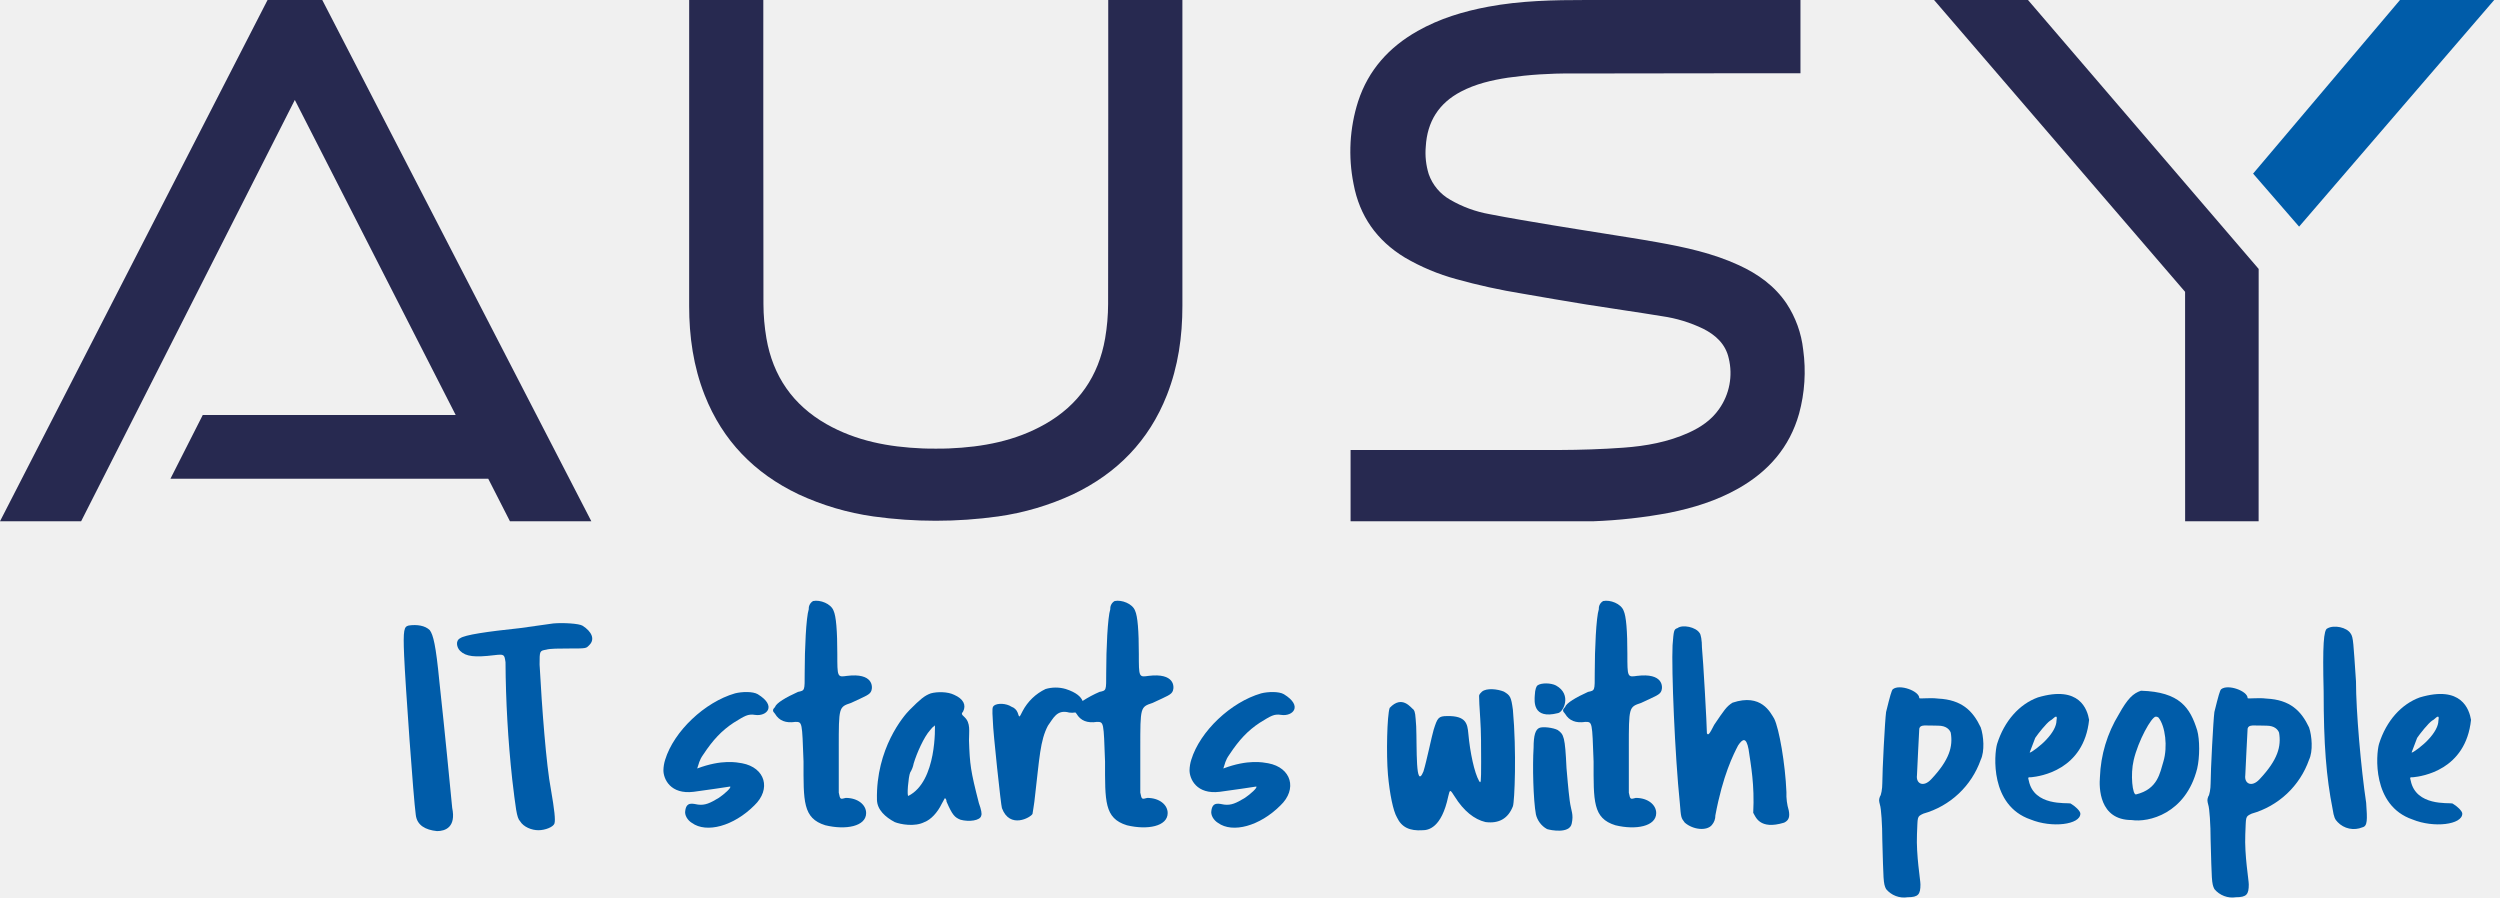
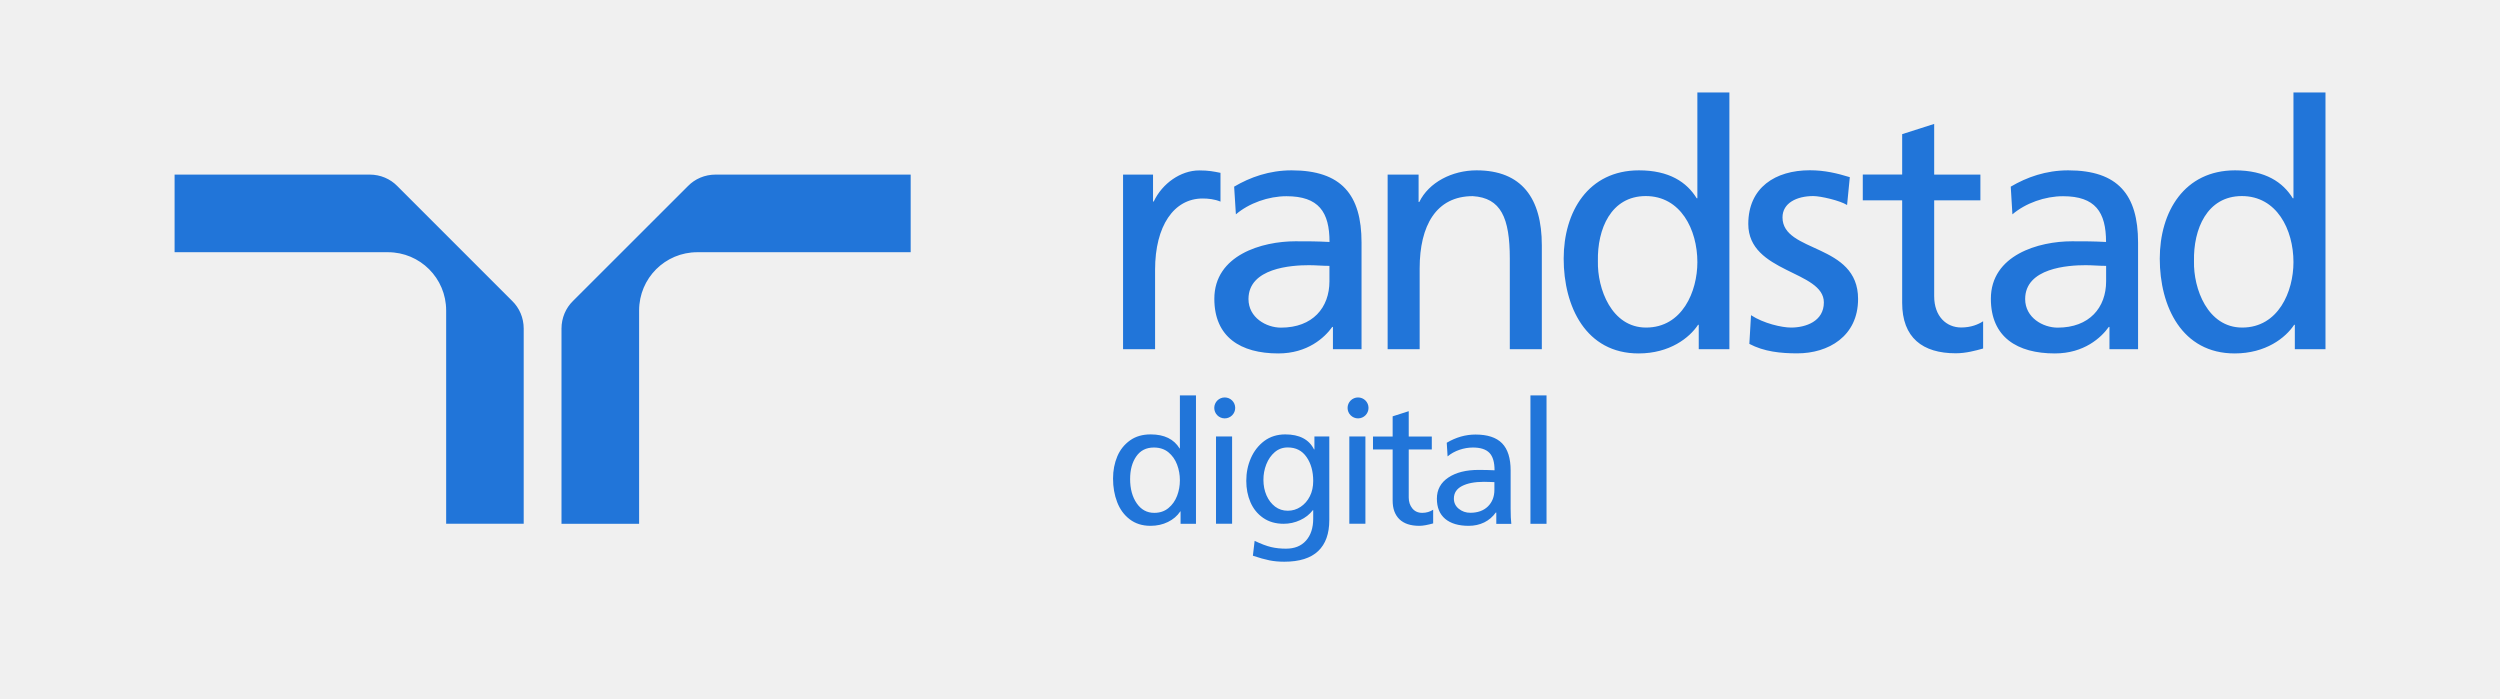
- <svg xmlns="http://www.w3.org/2000/svg" width="156" height="56" viewBox="0 0 156 56" fill="none">
-   <g clip-path="url(#clip0)">
-     <path d="M84.276 32.528V28.08H97.291C98.629 28.075 99.969 28.032 101.303 27.935C102.708 27.833 104.093 27.584 105.39 26.994C106.136 26.654 106.802 26.201 107.275 25.518C107.594 25.065 107.813 24.549 107.916 24.004C108.019 23.46 108.005 22.9 107.874 22.362C107.681 21.479 107.07 20.916 106.288 20.518C105.476 20.124 104.607 19.859 103.714 19.731C102.141 19.471 100.562 19.253 98.987 19C97.663 18.788 96.341 18.555 95.018 18.327C93.619 18.101 92.233 17.797 90.868 17.416C89.742 17.11 88.661 16.657 87.654 16.066C85.914 15.006 84.836 13.485 84.462 11.479C84.118 9.764 84.216 7.99 84.748 6.324C85.388 4.366 86.678 2.942 88.456 1.936C89.832 1.157 91.322 0.707 92.867 0.419C94.893 0.04 96.943 -0.001 98.996 2.12706e-05H112.349V4.571C112.349 4.571 102.467 4.574 98.04 4.586C96.72 4.575 95.401 4.662 94.094 4.847C93.076 5.003 92.077 5.235 91.155 5.72C89.775 6.446 89.057 7.595 88.968 9.147C88.917 9.726 88.98 10.309 89.152 10.864C89.391 11.544 89.869 12.114 90.498 12.467C91.251 12.905 92.076 13.208 92.934 13.361C94.238 13.617 95.55 13.83 96.861 14.051C97.905 14.227 98.952 14.385 99.997 14.555C101.135 14.739 102.275 14.911 103.41 15.115C105.155 15.427 106.885 15.8 108.506 16.548C109.696 17.096 110.734 17.834 111.478 18.936C112.049 19.802 112.406 20.792 112.519 21.823C112.704 23.157 112.617 24.515 112.262 25.815C111.67 27.917 110.34 29.425 108.464 30.485C107.128 31.24 105.682 31.69 104.186 31.993C102.606 32.291 101.006 32.47 99.399 32.528L84.276 32.528Z" fill="#272950" />
-     <path d="M31.821 32.528L30.466 29.872H10.636L12.652 25.896H28.435L18.397 6.236L5.062 32.528H0L16.695 0H20.11L36.9 32.528H31.821Z" fill="#272950" />
-     <path d="M136.352 32.528L136.349 18.209L120.686 0H126.547L140.941 16.782L140.938 32.528H136.352Z" fill="#272950" />
-     <path d="M143.464 14.142L140.593 10.833L149.759 0H155.637L143.464 14.142Z" fill="#005CA9" />
-     <path d="M52.847 42.175C52.248 42.265 52.248 42.247 52.248 40.812C52.248 39.376 52.175 38.448 52.012 38.103C51.848 37.667 51.175 37.413 50.739 37.504C50.651 37.554 50.578 37.629 50.53 37.719C50.481 37.809 50.46 37.911 50.467 38.013C50.303 38.521 50.212 40.466 50.212 41.992C50.212 43.101 50.23 43.083 49.795 43.174C49.031 43.519 48.449 43.864 48.359 44.118C48.196 44.283 48.196 44.373 48.359 44.537C48.613 44.973 49.031 45.137 49.631 45.046C50.067 45.046 50.049 45.046 50.14 47.518C50.14 49.989 50.085 51.061 51.502 51.497C52.775 51.806 54.047 51.57 54.047 50.735C54.047 50.226 53.538 49.789 52.775 49.789C52.43 49.88 52.43 49.898 52.339 49.462V46.663C52.339 44.118 52.339 44.118 53.102 43.864C54.029 43.428 54.283 43.355 54.374 43.101C54.465 42.847 54.483 41.975 52.847 42.175Z" fill="#005CA9" />
-     <path d="M60.465 46.21C60.465 45.628 60.574 45.119 60.192 44.755C59.974 44.556 59.992 44.538 60.102 44.392C60.301 43.992 60.119 43.61 59.538 43.356C59.138 43.156 58.484 43.156 58.084 43.265C57.684 43.41 57.429 43.629 56.758 44.301C56.394 44.665 54.649 46.7 54.722 49.917C54.74 50.534 55.248 50.989 55.83 51.298C56.194 51.444 57.084 51.607 57.684 51.298C58.084 51.152 58.502 50.698 58.756 50.171C58.865 49.972 58.956 49.808 58.956 49.808C59.011 49.808 59.065 49.917 59.065 50.026C59.429 50.862 59.574 51.007 59.938 51.152C60.465 51.298 61.173 51.207 61.228 50.898C61.282 50.789 61.228 50.517 61.083 50.117C60.556 48.063 60.519 47.718 60.465 46.21ZM56.684 49.663C56.575 49.717 56.684 48.463 56.794 48.208C56.901 48.036 56.975 47.845 57.012 47.645C57.212 46.973 57.666 45.974 58.03 45.573C58.115 45.455 58.219 45.35 58.338 45.264C58.338 45.264 58.484 48.754 56.684 49.663Z" fill="#005CA9" />
-     <path d="M80.115 43.319C79.806 43.138 79.134 43.156 78.698 43.265C76.807 43.81 74.881 45.628 74.336 47.408C74.269 47.62 74.232 47.84 74.227 48.063C74.227 48.608 74.663 49.589 76.117 49.408C76.717 49.335 78.389 49.08 78.389 49.08C78.498 49.135 78.007 49.572 77.68 49.789C77.134 50.117 76.826 50.262 76.39 50.207C76.063 50.153 75.663 50.008 75.59 50.588C75.535 50.862 75.736 51.189 76.008 51.352C76.916 52.006 78.607 51.552 79.897 50.262C80.969 49.244 80.588 47.9 79.134 47.627C78.807 47.572 77.88 47.372 76.336 47.954C76.444 47.663 76.444 47.463 76.717 47.082C77.317 46.173 77.862 45.591 78.607 45.1C79.316 44.665 79.497 44.537 79.952 44.61C80.661 44.718 81.333 44.064 80.115 43.319Z" fill="#005CA9" />
-     <path d="M71.663 42.175C71.063 42.265 71.063 42.247 71.063 40.812C71.063 39.376 70.991 38.448 70.827 38.103C70.664 37.667 69.991 37.413 69.555 37.504C69.466 37.554 69.393 37.628 69.345 37.718C69.296 37.808 69.275 37.91 69.282 38.013C69.119 38.521 69.027 40.466 69.027 41.992C69.027 43.101 69.046 43.083 68.61 43.174C68.243 43.333 67.889 43.522 67.553 43.74C67.46 43.495 67.183 43.213 66.5 42.993C66.091 42.874 65.656 42.874 65.246 42.993C64.631 43.285 64.127 43.77 63.81 44.373C63.592 44.81 63.611 44.791 63.501 44.464C63.468 44.38 63.416 44.303 63.35 44.241C63.284 44.178 63.205 44.13 63.119 44.101C62.793 43.883 62.248 43.864 62.029 44.028C61.92 44.137 61.902 44.156 61.956 45.028C61.956 45.573 62.465 50.316 62.52 50.425C63.011 51.752 64.319 51.007 64.428 50.788C64.428 50.734 64.537 50.207 64.592 49.608C64.864 47.317 64.901 46.209 65.391 45.282C65.719 44.846 65.936 44.246 66.718 44.464C66.846 44.483 66.977 44.481 67.105 44.457C67.126 44.485 67.149 44.512 67.174 44.537C67.428 44.973 67.847 45.137 68.446 45.046C68.883 45.046 68.865 45.046 68.955 47.518C68.955 49.989 68.901 51.061 70.318 51.497C71.591 51.806 72.863 51.57 72.863 50.735C72.863 50.226 72.354 49.789 71.591 49.789C71.245 49.88 71.245 49.898 71.154 49.462V46.663C71.154 44.118 71.154 44.118 71.917 43.864C72.844 43.428 73.099 43.355 73.189 43.101C73.281 42.847 73.299 41.975 71.663 42.175Z" fill="#005CA9" />
-     <path d="M27.416 42.52C27.199 40.266 27.035 39.612 26.817 39.321C26.526 39.031 26.017 38.958 25.508 39.031C25.218 39.103 25.145 39.249 25.218 40.921C25.29 42.665 25.799 49.825 25.944 50.843C26.017 51.498 26.545 51.788 27.271 51.861C27.78 51.861 28.47 51.625 28.217 50.407C27.708 45.155 27.562 43.901 27.416 42.52Z" fill="#005CA9" />
-     <path d="M36.359 39.049C36.142 38.903 35.106 38.849 34.524 38.903C34.378 38.921 33.452 39.049 32.452 39.194C30.398 39.412 28.999 39.612 28.708 39.83C28.418 39.975 28.49 40.394 28.708 40.612C29.072 40.976 29.635 41.029 30.835 40.884C31.471 40.812 31.471 40.83 31.544 41.32C31.559 43.761 31.699 46.2 31.962 48.626C32.179 50.407 32.234 51.025 32.452 51.243C32.67 51.607 33.179 51.806 33.597 51.806C34.015 51.806 34.524 51.607 34.597 51.389C34.669 51.171 34.597 50.534 34.378 49.263C34.088 47.772 33.815 44.156 33.67 41.466C33.67 40.612 33.67 40.612 34.088 40.539C34.306 40.467 34.942 40.467 35.432 40.467C36.632 40.467 36.559 40.467 36.778 40.248C37.141 39.885 36.923 39.412 36.359 39.049Z" fill="#005CA9" />
-     <path d="M97.205 44.501C97.55 44.465 98.114 43.338 97.095 42.775C96.786 42.611 96.169 42.593 95.932 42.775C95.878 42.829 95.787 42.974 95.769 43.41C95.751 43.738 95.623 44.901 97.205 44.501Z" fill="#005CA9" />
-     <path d="M47.285 43.319C46.976 43.138 46.304 43.156 45.868 43.265C43.977 43.81 42.051 45.628 41.506 47.408C41.439 47.62 41.402 47.84 41.397 48.063C41.397 48.608 41.832 49.589 43.287 49.408C43.886 49.335 45.559 49.08 45.559 49.08C45.668 49.135 45.177 49.572 44.85 49.789C44.305 50.117 43.996 50.262 43.559 50.207C43.232 50.153 42.833 50.008 42.76 50.588C42.705 50.862 42.905 51.189 43.178 51.352C44.086 52.006 45.776 51.552 47.067 50.262C48.139 49.244 47.757 47.9 46.304 47.627C45.977 47.572 45.05 47.372 43.505 47.954C43.614 47.663 43.614 47.463 43.886 47.082C44.486 46.173 45.031 45.591 45.776 45.1C46.485 44.665 46.667 44.537 47.121 44.61C47.83 44.718 48.503 44.064 47.285 43.319Z" fill="#005CA9" />
-     <path d="M111.473 49.425C111.401 47.663 111.019 45.464 110.71 44.846C110.474 44.465 109.91 43.247 108.111 43.847C107.73 44.083 107.584 44.319 106.966 45.228C106.657 45.846 106.585 45.9 106.511 45.755C106.511 45.301 106.276 41.102 106.202 40.412C106.202 39.958 106.131 39.576 106.057 39.503C105.821 39.122 104.985 38.957 104.676 39.194C104.44 39.267 104.44 39.358 104.368 40.267C104.294 41.793 104.513 47.136 104.822 50.117C104.894 51.025 104.894 51.025 105.131 51.334C105.658 51.789 106.511 51.861 106.821 51.48C106.965 51.314 107.043 51.1 107.039 50.88C107.511 48.354 108.165 47.082 108.456 46.518C108.747 46.082 108.966 45.991 109.111 46.754C109.256 47.754 109.492 48.971 109.401 50.717C109.547 50.953 109.783 51.806 111.328 51.334C111.637 51.189 111.692 50.953 111.618 50.571C111.507 50.2 111.458 49.813 111.473 49.425Z" fill="#005CA9" />
-     <path d="M126.761 48.499C127.289 48.445 130.033 48.063 130.36 44.919C130.251 44.283 129.778 42.739 127.161 43.519C126.017 43.938 125.072 44.973 124.617 46.428C124.435 47.063 124.163 50.262 126.707 51.135C128.034 51.68 129.815 51.461 129.815 50.771C129.815 50.607 129.487 50.298 129.198 50.135C128.961 50.08 126.925 50.317 126.598 48.717C126.543 48.499 126.526 48.499 126.761 48.499ZM126.998 46.045C127.18 45.773 127.688 45.137 127.925 44.973C128.004 44.929 128.078 44.874 128.143 44.81C128.325 44.646 128.379 44.701 128.325 44.973C128.325 45.3 128.089 45.736 127.688 46.155C127.398 46.482 126.707 47.009 126.652 46.954C126.652 46.954 126.889 46.318 126.998 46.045Z" fill="#005CA9" />
-     <path d="M147.014 42.52C146.849 40.103 146.849 39.776 146.685 39.539C146.45 39.14 145.632 38.976 145.232 39.212C144.996 39.285 144.923 40.249 144.996 43.156C144.996 46.464 145.159 48.481 145.558 50.498C145.632 50.989 145.705 51.135 145.867 51.298C146.061 51.503 146.313 51.644 146.589 51.702C146.865 51.761 147.152 51.734 147.413 51.625C147.74 51.552 147.722 51.153 147.649 50.099C147.323 47.918 147.014 44.373 147.014 42.52Z" fill="#005CA9" />
-     <path d="M120.945 43.592C120.363 43.519 119.763 43.629 119.763 43.556C119.763 43.12 118.528 42.665 118.11 43.011C118.037 43.084 117.946 43.393 117.692 44.428C117.619 44.955 117.456 48.1 117.456 48.88C117.456 49.226 117.383 49.626 117.31 49.699C117.238 49.899 117.238 49.953 117.31 50.226C117.383 50.426 117.456 51.462 117.456 52.425C117.529 54.878 117.51 55.133 117.692 55.478C117.853 55.673 118.061 55.822 118.297 55.911C118.533 56.001 118.788 56.027 119.037 55.987C119.709 55.987 119.836 55.805 119.836 55.187C119.836 54.915 119.564 53.369 119.619 52.061C119.673 50.935 119.6 50.971 120.018 50.771C120.841 50.539 121.596 50.113 122.219 49.527C122.842 48.942 123.315 48.215 123.598 47.409C123.853 46.882 123.781 45.919 123.598 45.391C123.108 44.356 122.417 43.665 120.945 43.592ZM120.508 48.626C120.018 49.154 119.546 48.899 119.619 48.372C119.619 48.172 119.763 45.537 119.763 45.464C119.836 45.191 120.127 45.282 120.945 45.282C121.436 45.282 121.654 45.519 121.727 45.719C121.872 46.573 121.654 47.409 120.508 48.626Z" fill="#005CA9" />
-     <path d="M133.597 43.101C133.106 43.265 132.762 43.592 132.216 44.573C131.491 45.759 131.084 47.111 131.035 48.499C130.98 49.135 130.98 51.171 133.016 51.171C134.052 51.334 136.396 50.789 137.105 47.954C137.269 47.245 137.269 46.154 137.105 45.573C136.668 44.173 136.033 43.174 133.597 43.101ZM134.997 47.517C134.779 48.226 134.651 49.244 133.288 49.572C133.071 49.625 132.925 48.335 133.143 47.427C133.416 46.245 134.251 44.718 134.524 44.718C134.584 44.718 134.641 44.737 134.688 44.773C135.124 45.319 135.269 46.609 134.997 47.517Z" fill="#005CA9" />
-     <path d="M93.841 43.156C93.441 42.993 92.768 42.92 92.478 43.156C92.423 43.21 92.295 43.319 92.295 43.429C92.295 43.538 92.314 44.173 92.368 44.865C92.423 45.61 92.423 46.737 92.423 47.536C92.423 48.899 92.405 48.899 92.295 48.735C92.004 48.227 91.732 46.973 91.624 45.773C91.569 45.155 91.478 44.665 90.315 44.682C89.752 44.682 89.697 44.792 89.46 45.537C89.352 45.882 89.025 47.482 88.824 48.136C88.316 49.371 88.425 46.627 88.37 45.319C88.316 44.573 88.316 44.446 88.207 44.283C88.043 44.173 87.498 43.338 86.716 44.173C86.553 44.628 86.499 47.082 86.608 48.336C86.716 49.535 86.934 50.607 87.171 51.007C87.461 51.625 87.97 51.861 88.77 51.806C89.115 51.806 89.952 51.679 90.369 49.699C90.478 49.244 90.478 49.244 90.769 49.699C91.332 50.607 92.004 51.134 92.696 51.297C93.55 51.407 94.112 51.061 94.404 50.316C94.513 50.026 94.64 46.882 94.404 44.283C94.295 43.483 94.24 43.392 93.841 43.156Z" fill="#005CA9" />
-     <path d="M97.75 47.935C97.659 45.973 97.585 45.828 97.204 45.555C96.932 45.409 96.259 45.319 96.041 45.427C95.823 45.536 95.696 45.845 95.696 46.663C95.623 47.79 95.677 49.934 95.842 50.825C95.888 51.016 95.973 51.195 96.092 51.351C96.211 51.508 96.361 51.638 96.532 51.734C96.75 51.806 97.949 52.043 98.076 51.388C98.204 50.788 98.04 50.643 97.949 49.953C97.859 49.262 97.785 48.317 97.75 47.935Z" fill="#005CA9" />
-     <path d="M102.148 42.175C101.548 42.265 101.548 42.247 101.548 40.812C101.548 39.376 101.476 38.448 101.312 38.103C101.148 37.667 100.475 37.413 100.04 37.504C99.951 37.554 99.878 37.628 99.829 37.718C99.781 37.809 99.76 37.91 99.767 38.013C99.603 38.521 99.512 40.466 99.512 41.992C99.512 43.101 99.531 43.083 99.095 43.174C98.331 43.519 97.75 43.864 97.659 44.118C97.495 44.283 97.495 44.373 97.659 44.537C97.913 44.973 98.331 45.137 98.931 45.046C99.367 45.046 99.35 45.046 99.44 47.518C99.44 49.989 99.385 51.061 100.803 51.497C102.075 51.806 103.347 51.57 103.347 50.735C103.347 50.226 102.838 49.789 102.075 49.789C101.73 49.88 101.73 49.898 101.639 49.462V46.663C101.639 44.118 101.639 44.118 102.402 43.864C103.329 43.428 103.584 43.355 103.674 43.101C103.765 42.847 103.783 41.975 102.148 42.175Z" fill="#005CA9" />
-     <path d="M153.029 50.135C152.793 50.08 150.757 50.317 150.43 48.717C150.376 48.499 150.357 48.499 150.594 48.499C151.121 48.445 153.864 48.063 154.192 44.919C154.083 44.283 153.61 42.739 150.994 43.519C149.848 43.938 148.903 44.973 148.449 46.428C148.268 47.063 147.995 50.262 150.539 51.135C151.866 51.68 153.647 51.461 153.647 50.771C153.647 50.607 153.32 50.298 153.029 50.135ZM150.829 46.045C151.012 45.773 151.521 45.137 151.756 44.973C151.836 44.929 151.91 44.874 151.975 44.81C152.156 44.646 152.211 44.701 152.156 44.973C152.156 45.3 151.921 45.736 151.521 46.155C151.229 46.482 150.539 47.009 150.484 46.954C150.484 46.954 150.72 46.318 150.829 46.045Z" fill="#005CA9" />
-     <path d="M141.432 43.592C140.85 43.519 140.251 43.629 140.251 43.556C140.251 43.12 139.016 42.665 138.597 43.011C138.524 43.084 138.433 43.392 138.178 44.428C138.107 44.955 137.943 48.1 137.943 48.88C137.943 49.226 137.87 49.626 137.797 49.699C137.725 49.899 137.725 49.953 137.797 50.226C137.87 50.426 137.943 51.462 137.943 52.425C138.015 54.878 137.998 55.133 138.178 55.478C138.339 55.673 138.548 55.822 138.784 55.911C139.02 56.001 139.275 56.027 139.524 55.987C140.196 55.987 140.324 55.805 140.324 55.187C140.324 54.915 140.051 53.369 140.106 52.061C140.16 50.935 140.087 50.971 140.506 50.771C141.328 50.539 142.083 50.112 142.706 49.527C143.329 48.942 143.802 48.215 144.085 47.409C144.34 46.882 144.267 45.919 144.085 45.391C143.595 44.356 142.904 43.665 141.432 43.592ZM140.996 48.626C140.506 49.154 140.032 48.899 140.106 48.372C140.106 48.172 140.251 45.537 140.251 45.464C140.324 45.191 140.615 45.282 141.432 45.282C141.923 45.282 142.141 45.519 142.214 45.719C142.358 46.573 142.141 47.409 140.996 48.626Z" fill="#005CA9" />
-     <path d="M73.782 0H69.154C69.154 0 69.16 12.73 69.146 18.965C69.144 19.683 69.082 20.4 68.961 21.108C68.553 23.472 67.306 25.274 65.213 26.465C63.359 27.519 61.325 27.896 59.224 27.982C58.947 27.994 58.669 27.998 58.393 27.995C58.116 27.998 57.839 27.994 57.561 27.982C55.46 27.896 53.426 27.519 51.572 26.465C49.479 25.274 48.232 23.472 47.824 21.108C47.703 20.4 47.641 19.683 47.639 18.965C47.625 12.73 47.631 0 47.631 0H43.004C43.004 0 43.006 12.792 43.003 19.084C43.002 20.998 43.266 22.866 43.971 24.654C45.092 27.502 47.082 29.536 49.832 30.846C51.314 31.533 52.889 31.999 54.507 32.227C57.085 32.585 59.7 32.585 62.278 32.227C63.896 31.999 65.471 31.533 66.953 30.846C69.703 29.536 71.693 27.502 72.814 24.654C73.519 22.866 73.783 20.998 73.782 19.084C73.78 12.792 73.782 0 73.782 0Z" fill="#272950" />
-   </g>
-   <defs>
-     <clipPath id="clip0">
-       <rect width="155.637" height="56" fill="white" />
-     </clipPath>
-   </defs>
+ <svg xmlns="http://www.w3.org/2000/svg" xml:space="preserve" style="enable-background:new 0 0 329.48 92.04" viewBox="0 0 329.48 92.04">
+   <path d="M148.01 23.01h3.95v3.55h.09c1.13-2.39 3.56-4.1 6-4.1 1.26 0 1.89.14 2.8.32v3.79c-.77-.32-1.62-.41-2.35-.41-3.79 0-6.27 3.61-6.27 9.39v10.47h-4.22V23.01zm129.56 12.03c-.9 0-1.8-.09-2.7-.09-2.3 0-7.97.36-7.97 4.46 0 2.45 2.34 3.77 4.28 3.77 4.19 0 6.39-2.64 6.39-6.11v-2.03zM265 24.6c2.12-1.25 4.64-2.15 7.57-2.15 6.57 0 9.21 3.22 9.21 9.51v14.06h-3.77v-2.93h-.09c-.99 1.39-3.24 3.49-7.11 3.49-4.96 0-8.43-2.15-8.43-7.2 0-5.78 6.31-7.58 10.68-7.58 1.67 0 2.84 0 4.5.09 0-3.97-1.44-6.03-5.67-6.03-2.39 0-4.95.92-6.67 2.39L265 24.6zm-89.79 10.44c-.9 0-1.8-.09-2.7-.09-2.3 0-7.97.36-7.97 4.46 0 2.45 2.34 3.77 4.28 3.77 4.19 0 6.39-2.64 6.39-6.11v-2.03zM162.65 24.6c2.12-1.25 4.64-2.15 7.57-2.15 6.57 0 9.22 3.22 9.22 9.51v14.06h-3.77v-2.93h-.09c-.99 1.39-3.24 3.49-7.11 3.49-4.96 0-8.43-2.15-8.43-7.2 0-5.78 6.31-7.58 10.68-7.58 1.67 0 2.84 0 4.5.09 0-3.97-1.44-6.03-5.67-6.03-2.39 0-4.95.92-6.67 2.39l-.23-3.65zm20.23 21.42h4.22V35.37c0-5.63 2.17-9.52 7-9.52 3.71.23 4.88 2.85 4.88 8.23v11.94h4.22v-13.7c0-6.19-2.65-9.87-8.6-9.87-3.21 0-6.28 1.57-7.55 4.17h-.09v-3.61h-4.08v23.01zm47.67-.7c1.94 1.03 4.15 1.25 6.31 1.25 4.1 0 8.02-2.24 8.02-7.17 0-7.39-9.96-6.03-9.96-10.75 0-1.9 1.89-2.81 4.05-2.81.99 0 3.52.59 4.46 1.18l.36-3.67c-1.67-.51-3.29-.91-5.27-.91-4.55 0-8.11 2.28-8.11 7.08 0 6.48 9.96 6.12 9.96 10.34 0 2.49-2.39 3.31-4.32 3.31-1.22 0-3.61-.54-5.28-1.63l-.22 3.78zM261 23.01h-6.09v-6.68l-4.22 1.35V23h-5.19v3.4h5.19v13.5c0 4.61 2.69 6.66 7.06 6.66 1.35 0 2.66-.36 3.61-.63v-3.59c-.63.41-1.58.82-2.89.82-1.94 0-3.56-1.45-3.56-4.12V26.4H261v-3.39zm34.5 20.16c4.78 0 6.76-4.76 6.76-8.62 0-4.31-2.21-8.71-6.8-8.71s-6.4 4.35-6.31 8.57c-.09 3.64 1.8 8.76 6.35 8.76zm6.94-.36h-.09c-1.13 1.71-3.74 3.77-7.84 3.77-6.94 0-9.87-6.17-9.87-12.49 0-6.2 3.25-11.64 9.92-11.64 4.01 0 6.31 1.57 7.61 3.68h.09V12.19h4.22v33.83h-4.04v-3.21zm-85.5.36c4.78 0 6.76-4.76 6.76-8.62 0-4.31-2.21-8.71-6.8-8.71s-6.4 4.35-6.31 8.57c-.09 3.64 1.8 8.76 6.35 8.76zm6.94-.36h-.09c-1.13 1.71-3.74 3.77-7.84 3.77-6.94 0-9.87-6.17-9.87-12.49 0-6.2 3.25-11.64 9.92-11.64 4.01 0 6.31 1.57 7.61 3.68h.09V12.19h4.22v33.83h-4.04v-3.21zM58.8 40.91c0-4.24-3.43-7.67-7.67-7.67H23.01V23.01h25.71c1.43 0 2.72.57 3.64 1.51l15.15 15.15c.94.92 1.51 2.21 1.51 3.64v25.71H58.8V40.91zm25.43 0c0-4.24 3.43-7.67 7.67-7.67h28.12V23.01H94.31c-1.43 0-2.72.57-3.64 1.51L75.51 39.67c-.94.92-1.51 2.22-1.51 3.65v25.71h10.23V40.91zm71.32 26.49c-.39.59-.93 1.05-1.62 1.39s-1.46.51-2.3.51c-1.08 0-2-.29-2.74-.86-.75-.57-1.3-1.33-1.66-2.27-.36-.94-.54-1.97-.54-3.1 0-1.07.19-2.04.56-2.92s.94-1.58 1.68-2.11 1.65-.79 2.72-.79c1.79 0 3.06.62 3.81 1.85h.04v-6.99h2.12v16.92h-2.03V67.4h-.04zm-.05-4.1c0-.72-.12-1.41-.37-2.07s-.63-1.2-1.14-1.62c-.51-.42-1.15-.63-1.92-.63-1.01 0-1.78.39-2.32 1.17-.54.78-.81 1.77-.81 2.98 0 1.29.29 2.36.87 3.2.58.84 1.35 1.26 2.31 1.26.74 0 1.36-.21 1.87-.63.51-.42.89-.96 1.14-1.61s.37-1.35.37-2.05zm6.88-5.78v11.5h-2.12v-11.5h2.12zm6.79 11.51c-1.05 0-1.95-.26-2.7-.78-.75-.52-1.3-1.21-1.67-2.06-.37-.86-.55-1.8-.55-2.82 0-1.07.2-2.07.61-3 .41-.93 1-1.68 1.77-2.26.77-.57 1.7-.86 2.76-.86 1.86 0 3.13.66 3.79 1.98h.05v-1.71h1.96v11.03c0 1.79-.49 3.15-1.47 4.08-.98.93-2.47 1.4-4.47 1.4-.71 0-1.36-.06-1.95-.18-.59-.12-1.32-.32-2.18-.61l.23-1.96c.86.41 1.58.68 2.18.82.59.14 1.24.21 1.95.21 1.13 0 2.01-.35 2.64-1.06.63-.71.95-1.67.95-2.89v-1.13h-.04c-.44.57-1 1.01-1.68 1.32a5.1 5.1 0 0 1-2.18.48zm3.9-5.64c0-1.26-.29-2.31-.88-3.16s-1.41-1.26-2.48-1.26c-.66 0-1.23.21-1.71.62-.48.41-.85.95-1.11 1.6a5.5 5.5 0 0 0-.38 2.06c0 .75.14 1.44.41 2.05s.65 1.1 1.13 1.47c.48.36 1.04.54 1.67.54.62 0 1.18-.17 1.69-.51.51-.34.92-.8 1.22-1.4s.44-1.26.44-2.01zm6.88-5.87v11.5h-2.12v-11.5h2.12zm7.11 11.78c-1.16 0-2.03-.29-2.63-.87-.59-.58-.89-1.39-.89-2.45v-6.74h-2.59v-1.71h2.59v-2.66l2.12-.68v3.34h3.04v1.71h-3.04v6.34c0 .56.16 1.03.47 1.42.32.39.75.59 1.31.59.53 0 1.01-.14 1.44-.41v1.8c-.75.21-1.36.32-1.82.32zm10.08-1.76c-.41.57-.92 1.01-1.53 1.31-.62.3-1.3.45-2.05.45-1.34 0-2.37-.31-3.1-.92-.73-.62-1.09-1.5-1.09-2.66 0-1.19.51-2.12 1.52-2.79 1.01-.67 2.34-1 3.98-1 .77 0 1.47.02 2.1.05 0-1.05-.22-1.82-.67-2.29s-1.17-.71-2.18-.71c-.59 0-1.18.1-1.77.3s-1.12.49-1.57.87l-.11-1.8c1.22-.72 2.48-1.08 3.79-1.08 1.58 0 2.74.38 3.5 1.15.75.77 1.13 1.96 1.13 3.59v5.05c0 .84.03 1.5.09 1.98h-1.98v-1.49h-.06zm-1.56-4.04c-1.23 0-2.2.19-2.91.56s-1.06.92-1.06 1.65c0 .54.21.99.64 1.34.43.35.94.53 1.52.53.98 0 1.75-.28 2.32-.83.57-.56.86-1.29.86-2.19v-1.02c-.11 0-.29-.01-.56-.02-.27-.01-.54-.02-.81-.02zm8.24-11.39v16.92h-2.12V52.11h2.12zm-42.41.27c-.76 0-1.38.62-1.38 1.38 0 .76.62 1.38 1.38 1.38.76 0 1.38-.62 1.38-1.38 0-.77-.62-1.38-1.38-1.38zm17.57 0c-.76 0-1.38.62-1.38 1.38 0 .76.62 1.38 1.38 1.38.76 0 1.38-.62 1.38-1.38 0-.77-.62-1.38-1.38-1.38z" style="fill:#2175d9" />
</svg>
